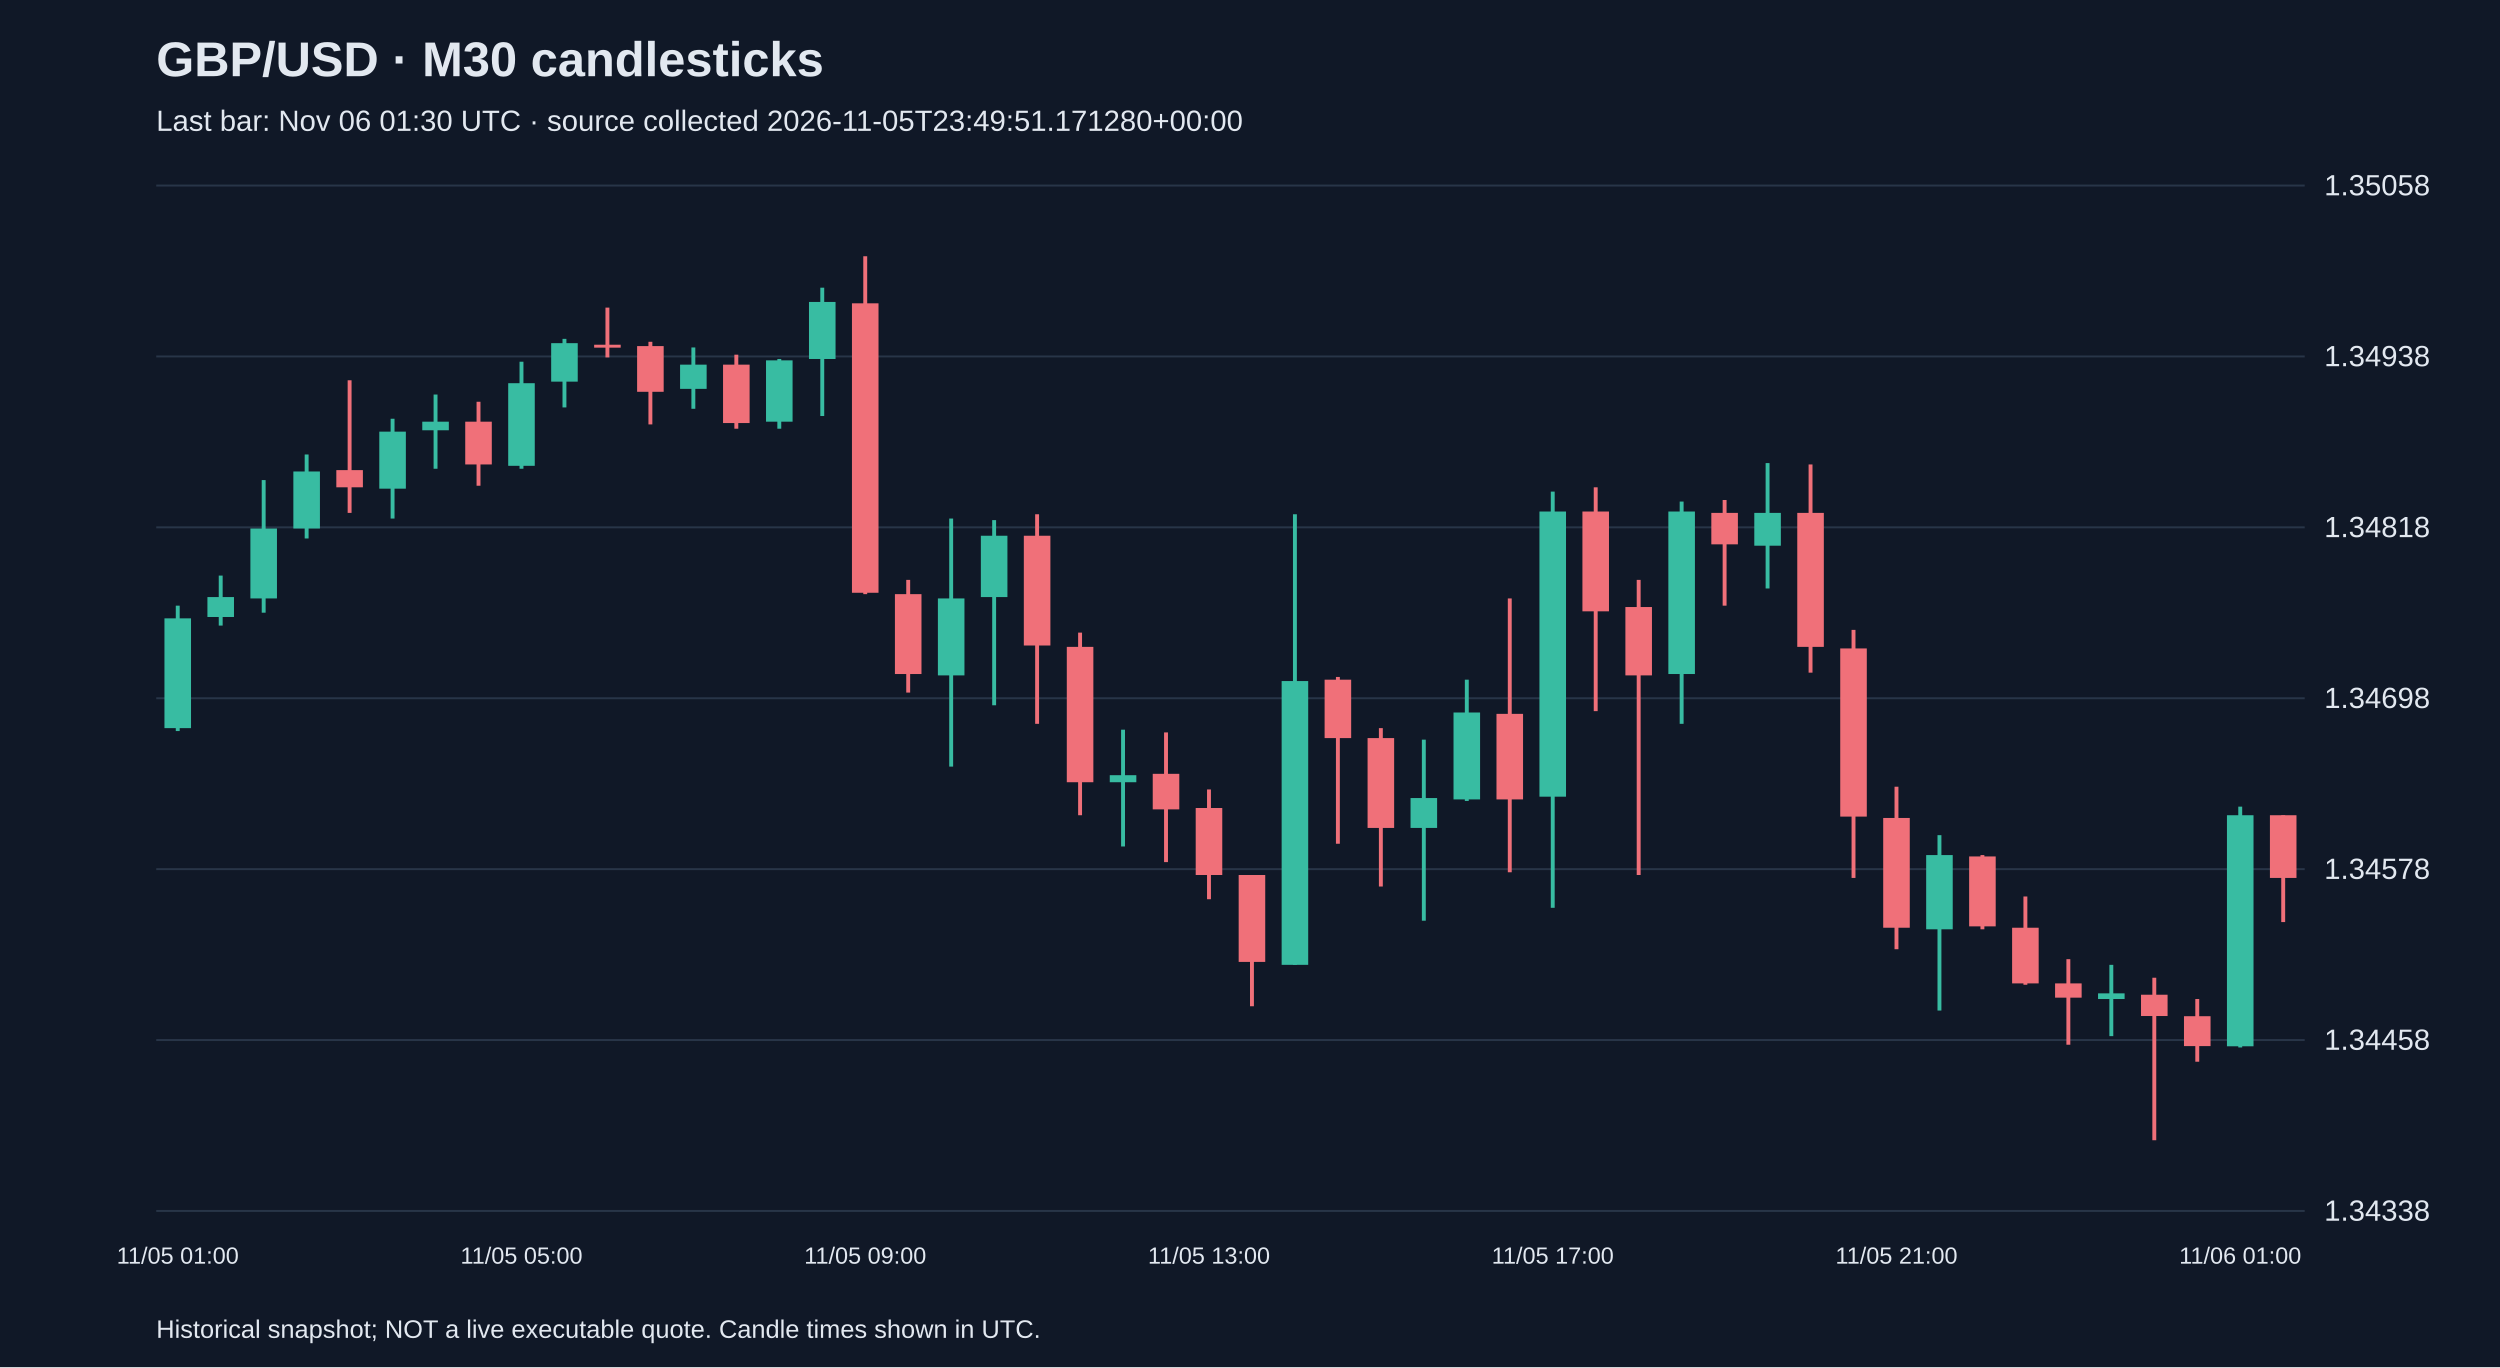
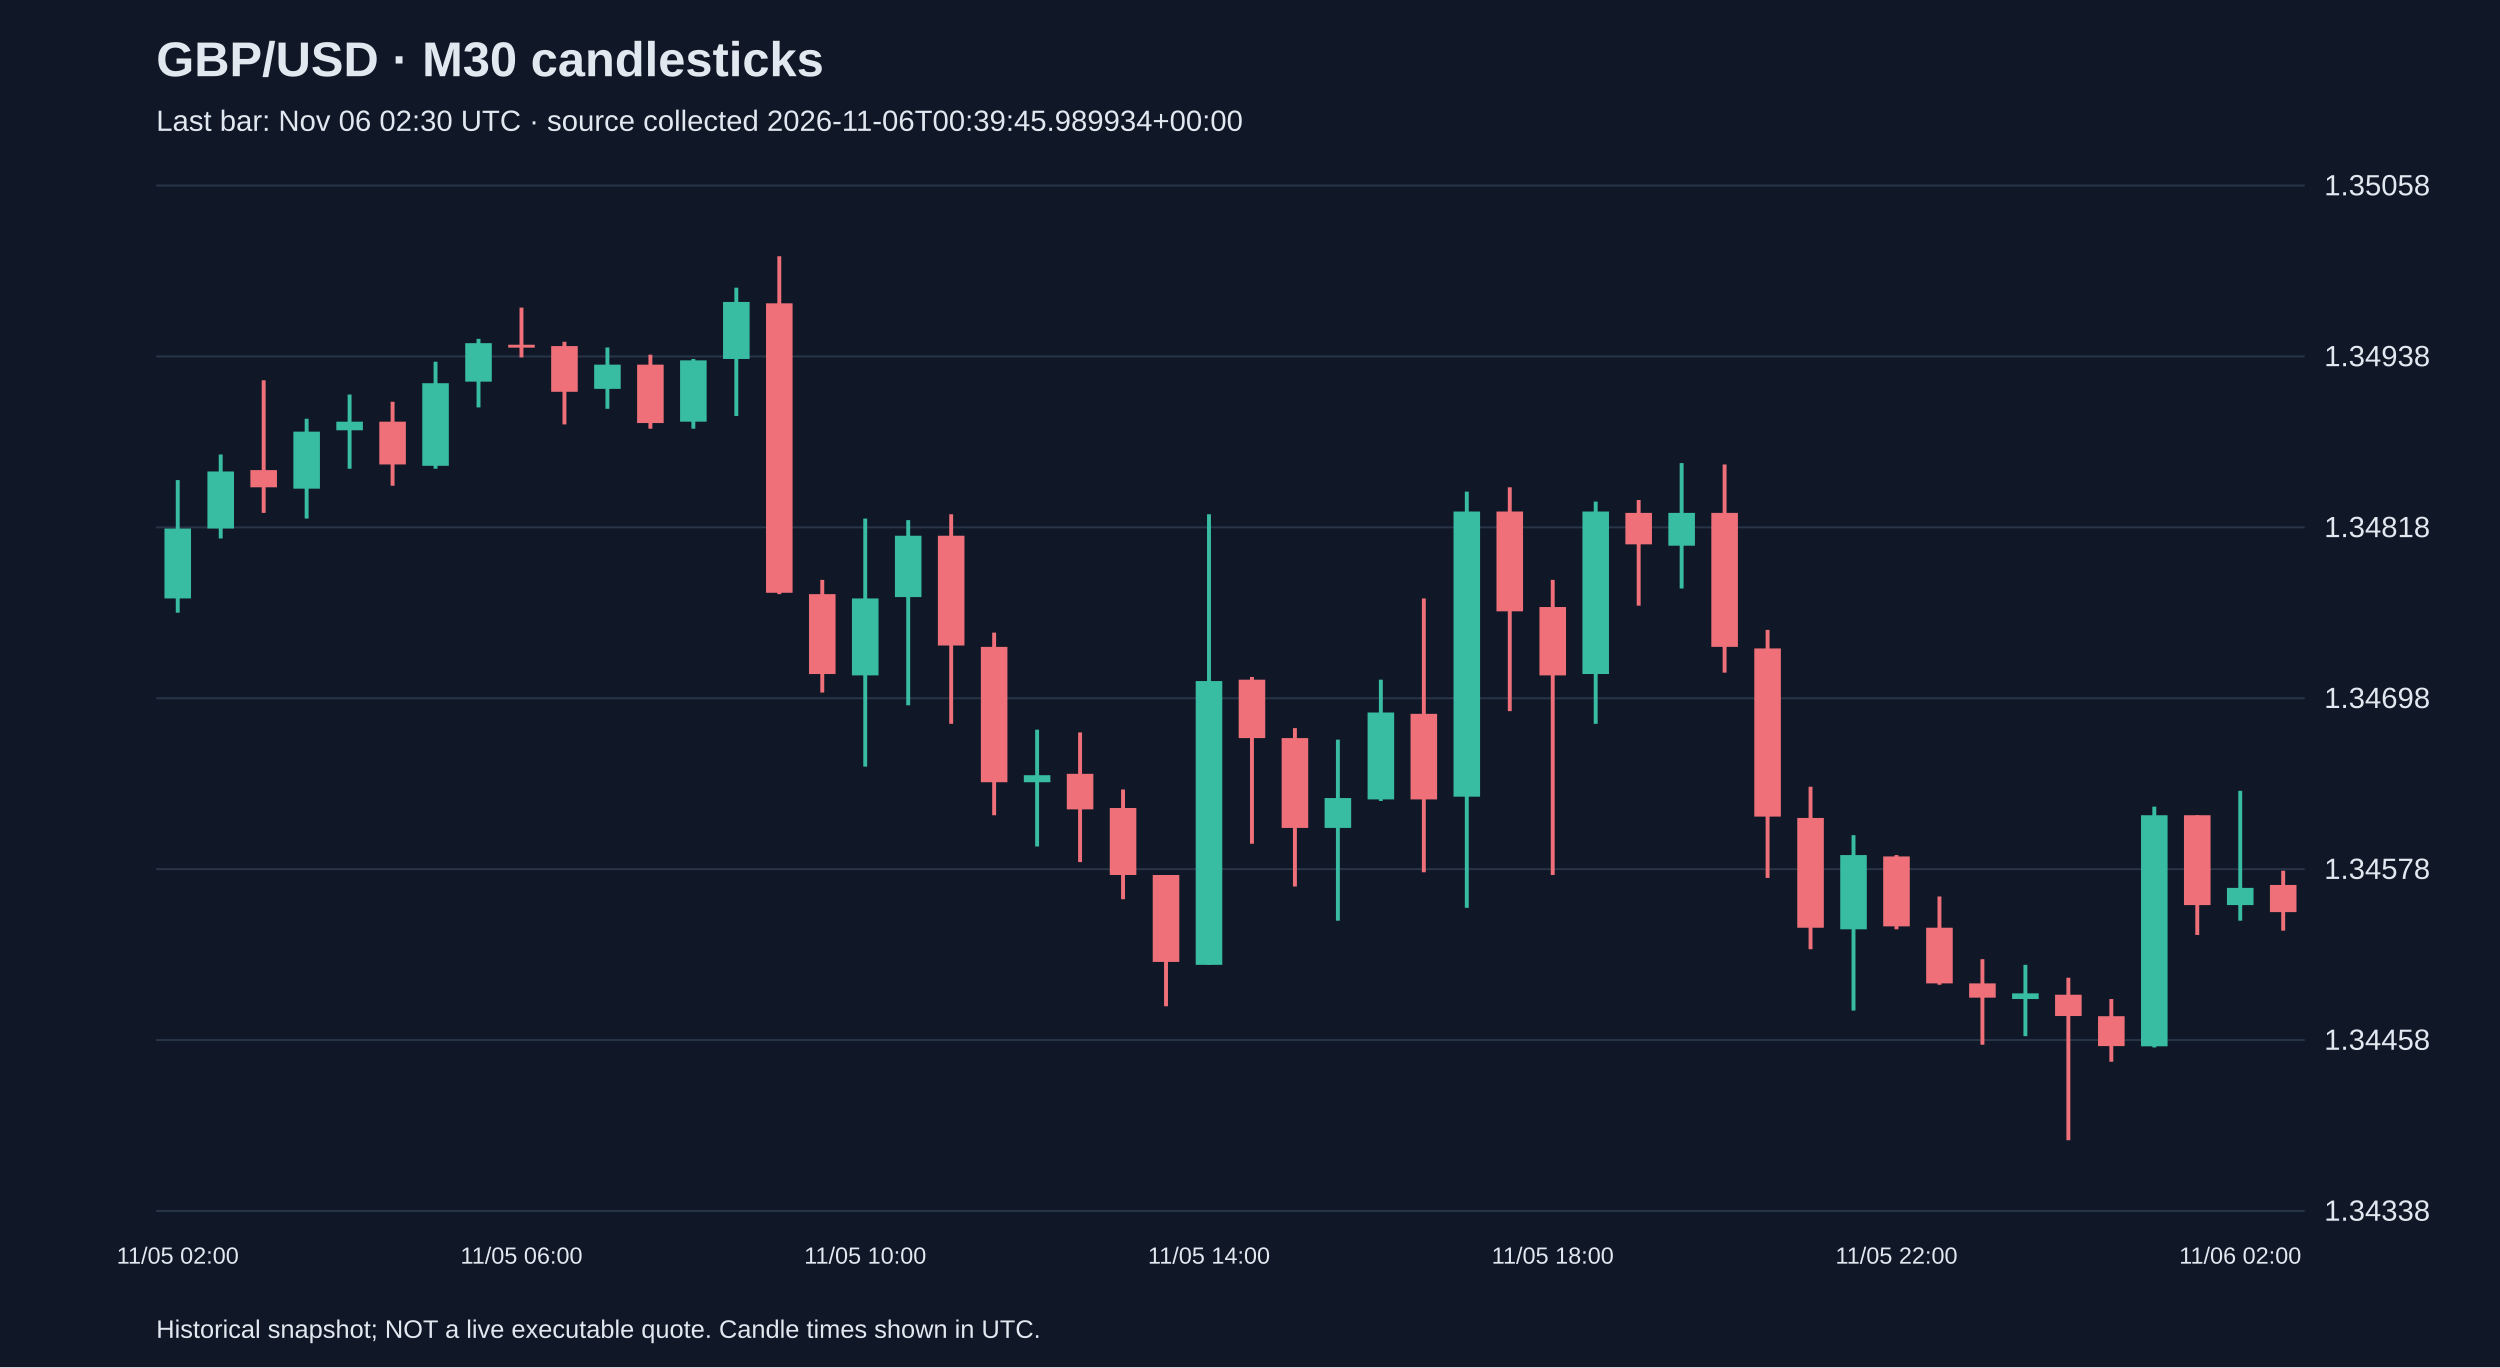
<svg xmlns="http://www.w3.org/2000/svg" viewBox="0 0 1280 700">
  <rect width="100%" height="100%" fill="#101827" />
  <style>text{font-family:Arial,sans-serif;fill:#e2e8f0}</style>
  <text x="80" y="39" font-size="25" font-weight="bold">GBP/USD · M30 candlesticks</text>
-   <text x="80" y="67" font-size="15" fill="#a6b1c5">Last bar: Nov 06 01:30 UTC · source collected 2026-11-05T23:49:51.171280+00:00</text>
+   <text x="80" y="67" font-size="15" fill="#a6b1c5">Last bar: Nov 06 02:30 UTC · source collected 2026-11-06T00:39:45.989934+00:00</text>
  <line x1="80" y1="620.0" x2="1180" y2="620.0" stroke="#283548" />
  <text x="1190" y="625.0" font-size="15">1.34338</text>
  <line x1="80" y1="532.5" x2="1180" y2="532.5" stroke="#283548" />
  <text x="1190" y="537.5" font-size="15">1.34458</text>
  <line x1="80" y1="445.0" x2="1180" y2="445.0" stroke="#283548" />
  <text x="1190" y="450.0" font-size="15">1.34578</text>
  <line x1="80" y1="357.5" x2="1180" y2="357.5" stroke="#283548" />
  <text x="1190" y="362.5" font-size="15">1.34698</text>
  <line x1="80" y1="270.0" x2="1180" y2="270.0" stroke="#283548" />
  <text x="1190" y="275.0" font-size="15">1.34818</text>
  <line x1="80" y1="182.5" x2="1180" y2="182.5" stroke="#283548" />
  <text x="1190" y="187.5" font-size="15">1.34938</text>
  <line x1="80" y1="95.0" x2="1180" y2="95.0" stroke="#283548" />
  <text x="1190" y="100.0" font-size="15">1.35058</text>
-   <line x1="91.0" y1="310.1" x2="91.0" y2="374.3" stroke="#38bca2" stroke-width="2" />
-   <rect x="84.2" y="316.6" width="13.6" height="56.2" fill="#38bca2" />
-   <text x="91.0" y="647" text-anchor="middle" font-size="12">11/05 01:00</text>
-   <line x1="113.0" y1="294.7" x2="113.0" y2="320.3" stroke="#38bca2" stroke-width="2" />
-   <rect x="106.2" y="305.7" width="13.6" height="10.2" fill="#38bca2" />
-   <line x1="135.0" y1="245.8" x2="135.0" y2="313.7" stroke="#38bca2" stroke-width="2" />
-   <rect x="128.2" y="270.6" width="13.6" height="35.8" fill="#38bca2" />
-   <line x1="157.0" y1="232.7" x2="157.0" y2="275.7" stroke="#38bca2" stroke-width="2" />
-   <rect x="150.2" y="241.4" width="13.6" height="29.2" fill="#38bca2" />
-   <line x1="179.0" y1="194.7" x2="179.0" y2="262.6" stroke="#f07079" stroke-width="2" />
-   <rect x="172.2" y="240.7" width="13.6" height="8.8" fill="#f07079" />
-   <line x1="201.0" y1="214.4" x2="201.0" y2="265.5" stroke="#38bca2" stroke-width="2" />
-   <rect x="194.2" y="221.0" width="13.6" height="29.2" fill="#38bca2" />
-   <line x1="223.0" y1="202.0" x2="223.0" y2="240.0" stroke="#38bca2" stroke-width="2" />
-   <rect x="216.2" y="215.9" width="13.6" height="4.4" fill="#38bca2" />
-   <line x1="245.0" y1="205.7" x2="245.0" y2="248.7" stroke="#f07079" stroke-width="2" />
-   <rect x="238.2" y="215.9" width="13.6" height="21.9" fill="#f07079" />
-   <line x1="267.0" y1="185.2" x2="267.0" y2="240.0" stroke="#38bca2" stroke-width="2" />
-   <rect x="260.2" y="196.2" width="13.6" height="42.3" fill="#38bca2" />
-   <text x="267.0" y="647" text-anchor="middle" font-size="12">11/05 05:00</text>
-   <line x1="289.0" y1="173.5" x2="289.0" y2="208.6" stroke="#38bca2" stroke-width="2" />
-   <rect x="282.2" y="175.7" width="13.6" height="19.7" fill="#38bca2" />
-   <line x1="311.0" y1="157.5" x2="311.0" y2="183.0" stroke="#f07079" stroke-width="2" />
-   <rect x="304.2" y="176.5" width="13.6" height="1.5" fill="#f07079" />
-   <line x1="333.0" y1="175.0" x2="333.0" y2="217.3" stroke="#f07079" stroke-width="2" />
-   <rect x="326.2" y="177.2" width="13.6" height="23.4" fill="#f07079" />
-   <line x1="355.0" y1="177.9" x2="355.0" y2="209.3" stroke="#38bca2" stroke-width="2" />
-   <rect x="348.2" y="186.7" width="13.6" height="12.4" fill="#38bca2" />
-   <line x1="377.0" y1="181.6" x2="377.0" y2="219.5" stroke="#f07079" stroke-width="2" />
-   <rect x="370.2" y="186.7" width="13.6" height="29.9" fill="#f07079" />
-   <line x1="399.0" y1="183.8" x2="399.0" y2="219.5" stroke="#38bca2" stroke-width="2" />
-   <rect x="392.2" y="184.5" width="13.6" height="31.4" fill="#38bca2" />
-   <line x1="421.0" y1="147.3" x2="421.0" y2="213.0" stroke="#38bca2" stroke-width="2" />
-   <rect x="414.2" y="154.6" width="13.6" height="29.2" fill="#38bca2" />
-   <line x1="443.0" y1="131.2" x2="443.0" y2="304.2" stroke="#f07079" stroke-width="2" />
-   <rect x="436.2" y="155.3" width="13.6" height="148.2" fill="#f07079" />
-   <text x="443.0" y="647" text-anchor="middle" font-size="12">11/05 09:00</text>
-   <line x1="465.0" y1="296.9" x2="465.0" y2="354.6" stroke="#f07079" stroke-width="2" />
-   <rect x="458.2" y="304.2" width="13.6" height="40.9" fill="#f07079" />
-   <line x1="487.0" y1="265.5" x2="487.0" y2="392.5" stroke="#38bca2" stroke-width="2" />
-   <rect x="480.2" y="306.4" width="13.6" height="39.4" fill="#38bca2" />
-   <line x1="509.0" y1="266.3" x2="509.0" y2="361.1" stroke="#38bca2" stroke-width="2" />
-   <rect x="502.2" y="274.3" width="13.6" height="31.4" fill="#38bca2" />
-   <line x1="531.0" y1="263.3" x2="531.0" y2="370.6" stroke="#f07079" stroke-width="2" />
-   <rect x="524.2" y="274.3" width="13.6" height="56.2" fill="#f07079" />
-   <line x1="553.0" y1="323.9" x2="553.0" y2="417.4" stroke="#f07079" stroke-width="2" />
-   <rect x="546.2" y="331.2" width="13.6" height="69.3" fill="#f07079" />
-   <line x1="575.0" y1="373.6" x2="575.0" y2="433.4" stroke="#38bca2" stroke-width="2" />
-   <rect x="568.2" y="396.9" width="13.6" height="3.6" fill="#38bca2" />
-   <line x1="597.0" y1="375.0" x2="597.0" y2="441.4" stroke="#f07079" stroke-width="2" />
-   <rect x="590.2" y="396.2" width="13.6" height="18.2" fill="#f07079" />
-   <line x1="619.0" y1="404.2" x2="619.0" y2="460.4" stroke="#f07079" stroke-width="2" />
-   <rect x="612.2" y="413.7" width="13.6" height="34.3" fill="#f07079" />
-   <text x="619.0" y="647" text-anchor="middle" font-size="12">11/05 13:00</text>
-   <line x1="641.0" y1="448.0" x2="641.0" y2="515.2" stroke="#f07079" stroke-width="2" />
-   <rect x="634.2" y="448.0" width="13.6" height="44.5" fill="#f07079" />
-   <line x1="663.0" y1="263.3" x2="663.0" y2="494.0" stroke="#38bca2" stroke-width="2" />
-   <rect x="656.2" y="348.7" width="13.6" height="145.3" fill="#38bca2" />
-   <line x1="685.0" y1="346.6" x2="685.0" y2="432.0" stroke="#f07079" stroke-width="2" />
-   <rect x="678.2" y="348.0" width="13.6" height="29.9" fill="#f07079" />
-   <line x1="707.0" y1="372.8" x2="707.0" y2="453.9" stroke="#f07079" stroke-width="2" />
-   <rect x="700.2" y="377.9" width="13.6" height="46.0" fill="#f07079" />
-   <line x1="729.0" y1="378.7" x2="729.0" y2="471.4" stroke="#38bca2" stroke-width="2" />
-   <rect x="722.2" y="408.6" width="13.6" height="15.3" fill="#38bca2" />
-   <line x1="751.0" y1="348.0" x2="751.0" y2="410.1" stroke="#38bca2" stroke-width="2" />
-   <rect x="744.2" y="364.8" width="13.6" height="44.5" fill="#38bca2" />
-   <line x1="773.0" y1="306.4" x2="773.0" y2="446.6" stroke="#f07079" stroke-width="2" />
-   <rect x="766.2" y="365.5" width="13.6" height="43.8" fill="#f07079" />
-   <line x1="795.0" y1="251.7" x2="795.0" y2="464.8" stroke="#38bca2" stroke-width="2" />
-   <rect x="788.2" y="261.9" width="13.6" height="146.0" fill="#38bca2" />
-   <text x="795.0" y="647" text-anchor="middle" font-size="12">11/05 17:00</text>
-   <line x1="817.0" y1="249.5" x2="817.0" y2="364.1" stroke="#f07079" stroke-width="2" />
-   <rect x="810.2" y="261.9" width="13.6" height="51.1" fill="#f07079" />
-   <line x1="839.0" y1="296.9" x2="839.0" y2="448.0" stroke="#f07079" stroke-width="2" />
-   <rect x="832.2" y="310.8" width="13.6" height="35.0" fill="#f07079" />
-   <line x1="861.0" y1="256.8" x2="861.0" y2="370.6" stroke="#38bca2" stroke-width="2" />
-   <rect x="854.2" y="261.9" width="13.6" height="83.2" fill="#38bca2" />
-   <line x1="883.0" y1="256.0" x2="883.0" y2="310.1" stroke="#f07079" stroke-width="2" />
-   <rect x="876.2" y="262.6" width="13.6" height="16.1" fill="#f07079" />
-   <line x1="905.0" y1="237.1" x2="905.0" y2="301.3" stroke="#38bca2" stroke-width="2" />
-   <rect x="898.2" y="262.6" width="13.6" height="16.8" fill="#38bca2" />
-   <line x1="927.0" y1="237.8" x2="927.0" y2="344.4" stroke="#f07079" stroke-width="2" />
-   <rect x="920.2" y="262.6" width="13.6" height="68.6" fill="#f07079" />
-   <line x1="949.0" y1="322.5" x2="949.0" y2="449.5" stroke="#f07079" stroke-width="2" />
-   <rect x="942.2" y="332.0" width="13.6" height="86.1" fill="#f07079" />
-   <line x1="971.0" y1="402.8" x2="971.0" y2="486.0" stroke="#f07079" stroke-width="2" />
-   <rect x="964.2" y="418.8" width="13.6" height="56.2" fill="#f07079" />
-   <text x="971.0" y="647" text-anchor="middle" font-size="12">11/05 21:00</text>
-   <line x1="993.0" y1="427.6" x2="993.0" y2="517.4" stroke="#38bca2" stroke-width="2" />
-   <rect x="986.2" y="437.8" width="13.6" height="38.0" fill="#38bca2" />
-   <line x1="1015.0" y1="437.8" x2="1015.0" y2="475.8" stroke="#f07079" stroke-width="2" />
-   <rect x="1008.2" y="438.5" width="13.6" height="35.8" fill="#f07079" />
-   <line x1="1037.0" y1="459.0" x2="1037.0" y2="504.2" stroke="#f07079" stroke-width="2" />
-   <rect x="1030.2" y="475.0" width="13.6" height="28.5" fill="#f07079" />
-   <line x1="1059.0" y1="491.1" x2="1059.0" y2="534.9" stroke="#f07079" stroke-width="2" />
-   <rect x="1052.2" y="503.5" width="13.6" height="7.3" fill="#f07079" />
-   <line x1="1081.0" y1="494.0" x2="1081.0" y2="530.5" stroke="#38bca2" stroke-width="2" />
-   <rect x="1074.2" y="508.6" width="13.6" height="2.9" fill="#38bca2" />
-   <line x1="1103.0" y1="500.6" x2="1103.0" y2="583.8" stroke="#f07079" stroke-width="2" />
-   <rect x="1096.2" y="509.3" width="13.6" height="10.9" fill="#f07079" />
-   <line x1="1125.0" y1="511.5" x2="1125.0" y2="543.6" stroke="#f07079" stroke-width="2" />
-   <rect x="1118.2" y="520.3" width="13.6" height="15.3" fill="#f07079" />
-   <line x1="1147.0" y1="413.0" x2="1147.0" y2="536.3" stroke="#38bca2" stroke-width="2" />
-   <rect x="1140.2" y="417.4" width="13.6" height="118.3" fill="#38bca2" />
-   <text x="1147.0" y="647" text-anchor="middle" font-size="12">11/06 01:00</text>
-   <line x1="1169.0" y1="417.4" x2="1169.0" y2="472.1" stroke="#f07079" stroke-width="2" />
-   <rect x="1162.2" y="417.4" width="13.6" height="32.1" fill="#f07079" />
+   <line x1="91.0" y1="245.8" x2="91.0" y2="313.7" stroke="#38bca2" stroke-width="2" />
+   <rect x="84.2" y="270.6" width="13.6" height="35.8" fill="#38bca2" />
+   <text x="91.0" y="647" text-anchor="middle" font-size="12">11/05 02:00</text>
+   <line x1="113.0" y1="232.7" x2="113.0" y2="275.7" stroke="#38bca2" stroke-width="2" />
+   <rect x="106.2" y="241.4" width="13.6" height="29.2" fill="#38bca2" />
+   <line x1="135.0" y1="194.7" x2="135.0" y2="262.6" stroke="#f07079" stroke-width="2" />
+   <rect x="128.2" y="240.7" width="13.6" height="8.8" fill="#f07079" />
+   <line x1="157.0" y1="214.4" x2="157.0" y2="265.5" stroke="#38bca2" stroke-width="2" />
+   <rect x="150.2" y="221.0" width="13.6" height="29.2" fill="#38bca2" />
+   <line x1="179.0" y1="202.0" x2="179.0" y2="240.0" stroke="#38bca2" stroke-width="2" />
+   <rect x="172.2" y="215.9" width="13.6" height="4.4" fill="#38bca2" />
+   <line x1="201.0" y1="205.7" x2="201.0" y2="248.7" stroke="#f07079" stroke-width="2" />
+   <rect x="194.2" y="215.9" width="13.6" height="21.9" fill="#f07079" />
+   <line x1="223.0" y1="185.2" x2="223.0" y2="240.0" stroke="#38bca2" stroke-width="2" />
+   <rect x="216.2" y="196.2" width="13.6" height="42.3" fill="#38bca2" />
+   <line x1="245.0" y1="173.5" x2="245.0" y2="208.6" stroke="#38bca2" stroke-width="2" />
+   <rect x="238.2" y="175.7" width="13.6" height="19.7" fill="#38bca2" />
+   <line x1="267.0" y1="157.5" x2="267.0" y2="183.0" stroke="#f07079" stroke-width="2" />
+   <rect x="260.2" y="176.5" width="13.6" height="1.5" fill="#f07079" />
+   <text x="267.0" y="647" text-anchor="middle" font-size="12">11/05 06:00</text>
+   <line x1="289.0" y1="175.0" x2="289.0" y2="217.3" stroke="#f07079" stroke-width="2" />
+   <rect x="282.2" y="177.2" width="13.6" height="23.4" fill="#f07079" />
+   <line x1="311.0" y1="177.9" x2="311.0" y2="209.3" stroke="#38bca2" stroke-width="2" />
+   <rect x="304.2" y="186.7" width="13.6" height="12.4" fill="#38bca2" />
+   <line x1="333.0" y1="181.6" x2="333.0" y2="219.5" stroke="#f07079" stroke-width="2" />
+   <rect x="326.2" y="186.7" width="13.6" height="29.9" fill="#f07079" />
+   <line x1="355.0" y1="183.8" x2="355.0" y2="219.5" stroke="#38bca2" stroke-width="2" />
+   <rect x="348.2" y="184.5" width="13.6" height="31.4" fill="#38bca2" />
+   <line x1="377.0" y1="147.3" x2="377.0" y2="213.0" stroke="#38bca2" stroke-width="2" />
+   <rect x="370.2" y="154.6" width="13.6" height="29.2" fill="#38bca2" />
+   <line x1="399.0" y1="131.2" x2="399.0" y2="304.2" stroke="#f07079" stroke-width="2" />
+   <rect x="392.2" y="155.3" width="13.6" height="148.2" fill="#f07079" />
+   <line x1="421.0" y1="296.9" x2="421.0" y2="354.6" stroke="#f07079" stroke-width="2" />
+   <rect x="414.2" y="304.2" width="13.6" height="40.9" fill="#f07079" />
+   <line x1="443.0" y1="265.5" x2="443.0" y2="392.5" stroke="#38bca2" stroke-width="2" />
+   <rect x="436.2" y="306.4" width="13.6" height="39.4" fill="#38bca2" />
+   <text x="443.0" y="647" text-anchor="middle" font-size="12">11/05 10:00</text>
+   <line x1="465.0" y1="266.3" x2="465.0" y2="361.1" stroke="#38bca2" stroke-width="2" />
+   <rect x="458.2" y="274.3" width="13.6" height="31.4" fill="#38bca2" />
+   <line x1="487.0" y1="263.3" x2="487.0" y2="370.6" stroke="#f07079" stroke-width="2" />
+   <rect x="480.2" y="274.3" width="13.6" height="56.2" fill="#f07079" />
+   <line x1="509.0" y1="323.9" x2="509.0" y2="417.4" stroke="#f07079" stroke-width="2" />
+   <rect x="502.2" y="331.2" width="13.6" height="69.3" fill="#f07079" />
+   <line x1="531.0" y1="373.6" x2="531.0" y2="433.4" stroke="#38bca2" stroke-width="2" />
+   <rect x="524.2" y="396.9" width="13.6" height="3.6" fill="#38bca2" />
+   <line x1="553.0" y1="375.0" x2="553.0" y2="441.4" stroke="#f07079" stroke-width="2" />
+   <rect x="546.2" y="396.2" width="13.6" height="18.2" fill="#f07079" />
+   <line x1="575.0" y1="404.2" x2="575.0" y2="460.4" stroke="#f07079" stroke-width="2" />
+   <rect x="568.2" y="413.7" width="13.6" height="34.3" fill="#f07079" />
+   <line x1="597.0" y1="448.0" x2="597.0" y2="515.2" stroke="#f07079" stroke-width="2" />
+   <rect x="590.2" y="448.0" width="13.6" height="44.5" fill="#f07079" />
+   <line x1="619.0" y1="263.3" x2="619.0" y2="494.0" stroke="#38bca2" stroke-width="2" />
+   <rect x="612.2" y="348.7" width="13.6" height="145.3" fill="#38bca2" />
+   <text x="619.0" y="647" text-anchor="middle" font-size="12">11/05 14:00</text>
+   <line x1="641.0" y1="346.6" x2="641.0" y2="432.0" stroke="#f07079" stroke-width="2" />
+   <rect x="634.2" y="348.0" width="13.6" height="29.9" fill="#f07079" />
+   <line x1="663.0" y1="372.8" x2="663.0" y2="453.9" stroke="#f07079" stroke-width="2" />
+   <rect x="656.2" y="377.9" width="13.6" height="46.0" fill="#f07079" />
+   <line x1="685.0" y1="378.7" x2="685.0" y2="471.4" stroke="#38bca2" stroke-width="2" />
+   <rect x="678.2" y="408.6" width="13.6" height="15.3" fill="#38bca2" />
+   <line x1="707.0" y1="348.0" x2="707.0" y2="410.1" stroke="#38bca2" stroke-width="2" />
+   <rect x="700.2" y="364.8" width="13.6" height="44.5" fill="#38bca2" />
+   <line x1="729.0" y1="306.4" x2="729.0" y2="446.6" stroke="#f07079" stroke-width="2" />
+   <rect x="722.2" y="365.5" width="13.6" height="43.8" fill="#f07079" />
+   <line x1="751.0" y1="251.7" x2="751.0" y2="464.8" stroke="#38bca2" stroke-width="2" />
+   <rect x="744.2" y="261.9" width="13.6" height="146.0" fill="#38bca2" />
+   <line x1="773.0" y1="249.5" x2="773.0" y2="364.1" stroke="#f07079" stroke-width="2" />
+   <rect x="766.2" y="261.9" width="13.6" height="51.1" fill="#f07079" />
+   <line x1="795.0" y1="296.9" x2="795.0" y2="448.0" stroke="#f07079" stroke-width="2" />
+   <rect x="788.2" y="310.8" width="13.6" height="35.0" fill="#f07079" />
+   <text x="795.0" y="647" text-anchor="middle" font-size="12">11/05 18:00</text>
+   <line x1="817.0" y1="256.8" x2="817.0" y2="370.6" stroke="#38bca2" stroke-width="2" />
+   <rect x="810.2" y="261.9" width="13.6" height="83.2" fill="#38bca2" />
+   <line x1="839.0" y1="256.0" x2="839.0" y2="310.1" stroke="#f07079" stroke-width="2" />
+   <rect x="832.2" y="262.6" width="13.6" height="16.1" fill="#f07079" />
+   <line x1="861.0" y1="237.1" x2="861.0" y2="301.3" stroke="#38bca2" stroke-width="2" />
+   <rect x="854.2" y="262.6" width="13.6" height="16.8" fill="#38bca2" />
+   <line x1="883.0" y1="237.8" x2="883.0" y2="344.4" stroke="#f07079" stroke-width="2" />
+   <rect x="876.2" y="262.6" width="13.6" height="68.6" fill="#f07079" />
+   <line x1="905.0" y1="322.5" x2="905.0" y2="449.5" stroke="#f07079" stroke-width="2" />
+   <rect x="898.2" y="332.0" width="13.6" height="86.1" fill="#f07079" />
+   <line x1="927.0" y1="402.8" x2="927.0" y2="486.0" stroke="#f07079" stroke-width="2" />
+   <rect x="920.2" y="418.8" width="13.6" height="56.2" fill="#f07079" />
+   <line x1="949.0" y1="427.6" x2="949.0" y2="517.4" stroke="#38bca2" stroke-width="2" />
+   <rect x="942.2" y="437.8" width="13.6" height="38.0" fill="#38bca2" />
+   <line x1="971.0" y1="437.8" x2="971.0" y2="475.8" stroke="#f07079" stroke-width="2" />
+   <rect x="964.2" y="438.5" width="13.6" height="35.8" fill="#f07079" />
+   <text x="971.0" y="647" text-anchor="middle" font-size="12">11/05 22:00</text>
+   <line x1="993.0" y1="459.0" x2="993.0" y2="504.2" stroke="#f07079" stroke-width="2" />
+   <rect x="986.2" y="475.0" width="13.6" height="28.5" fill="#f07079" />
+   <line x1="1015.0" y1="491.1" x2="1015.0" y2="534.9" stroke="#f07079" stroke-width="2" />
+   <rect x="1008.2" y="503.5" width="13.6" height="7.3" fill="#f07079" />
+   <line x1="1037.0" y1="494.0" x2="1037.0" y2="530.5" stroke="#38bca2" stroke-width="2" />
+   <rect x="1030.2" y="508.6" width="13.6" height="2.9" fill="#38bca2" />
+   <line x1="1059.0" y1="500.6" x2="1059.0" y2="583.8" stroke="#f07079" stroke-width="2" />
+   <rect x="1052.2" y="509.3" width="13.6" height="10.9" fill="#f07079" />
+   <line x1="1081.0" y1="511.5" x2="1081.0" y2="543.6" stroke="#f07079" stroke-width="2" />
+   <rect x="1074.2" y="520.3" width="13.6" height="15.3" fill="#f07079" />
+   <line x1="1103.0" y1="413.0" x2="1103.0" y2="536.3" stroke="#38bca2" stroke-width="2" />
+   <rect x="1096.2" y="417.4" width="13.6" height="118.3" fill="#38bca2" />
+   <line x1="1125.0" y1="417.4" x2="1125.0" y2="478.7" stroke="#f07079" stroke-width="2" />
+   <rect x="1118.2" y="417.4" width="13.6" height="46.0" fill="#f07079" />
+   <line x1="1147.0" y1="404.9" x2="1147.0" y2="471.4" stroke="#38bca2" stroke-width="2" />
+   <rect x="1140.2" y="454.6" width="13.6" height="8.8" fill="#38bca2" />
+   <text x="1147.0" y="647" text-anchor="middle" font-size="12">11/06 02:00</text>
+   <line x1="1169.0" y1="445.8" x2="1169.0" y2="476.5" stroke="#f07079" stroke-width="2" />
+   <rect x="1162.2" y="453.1" width="13.6" height="13.9" fill="#f07079" />
  <text x="80" y="685" font-size="13">Historical snapshot; NOT a live executable quote. Candle times shown in UTC.</text>
</svg>
